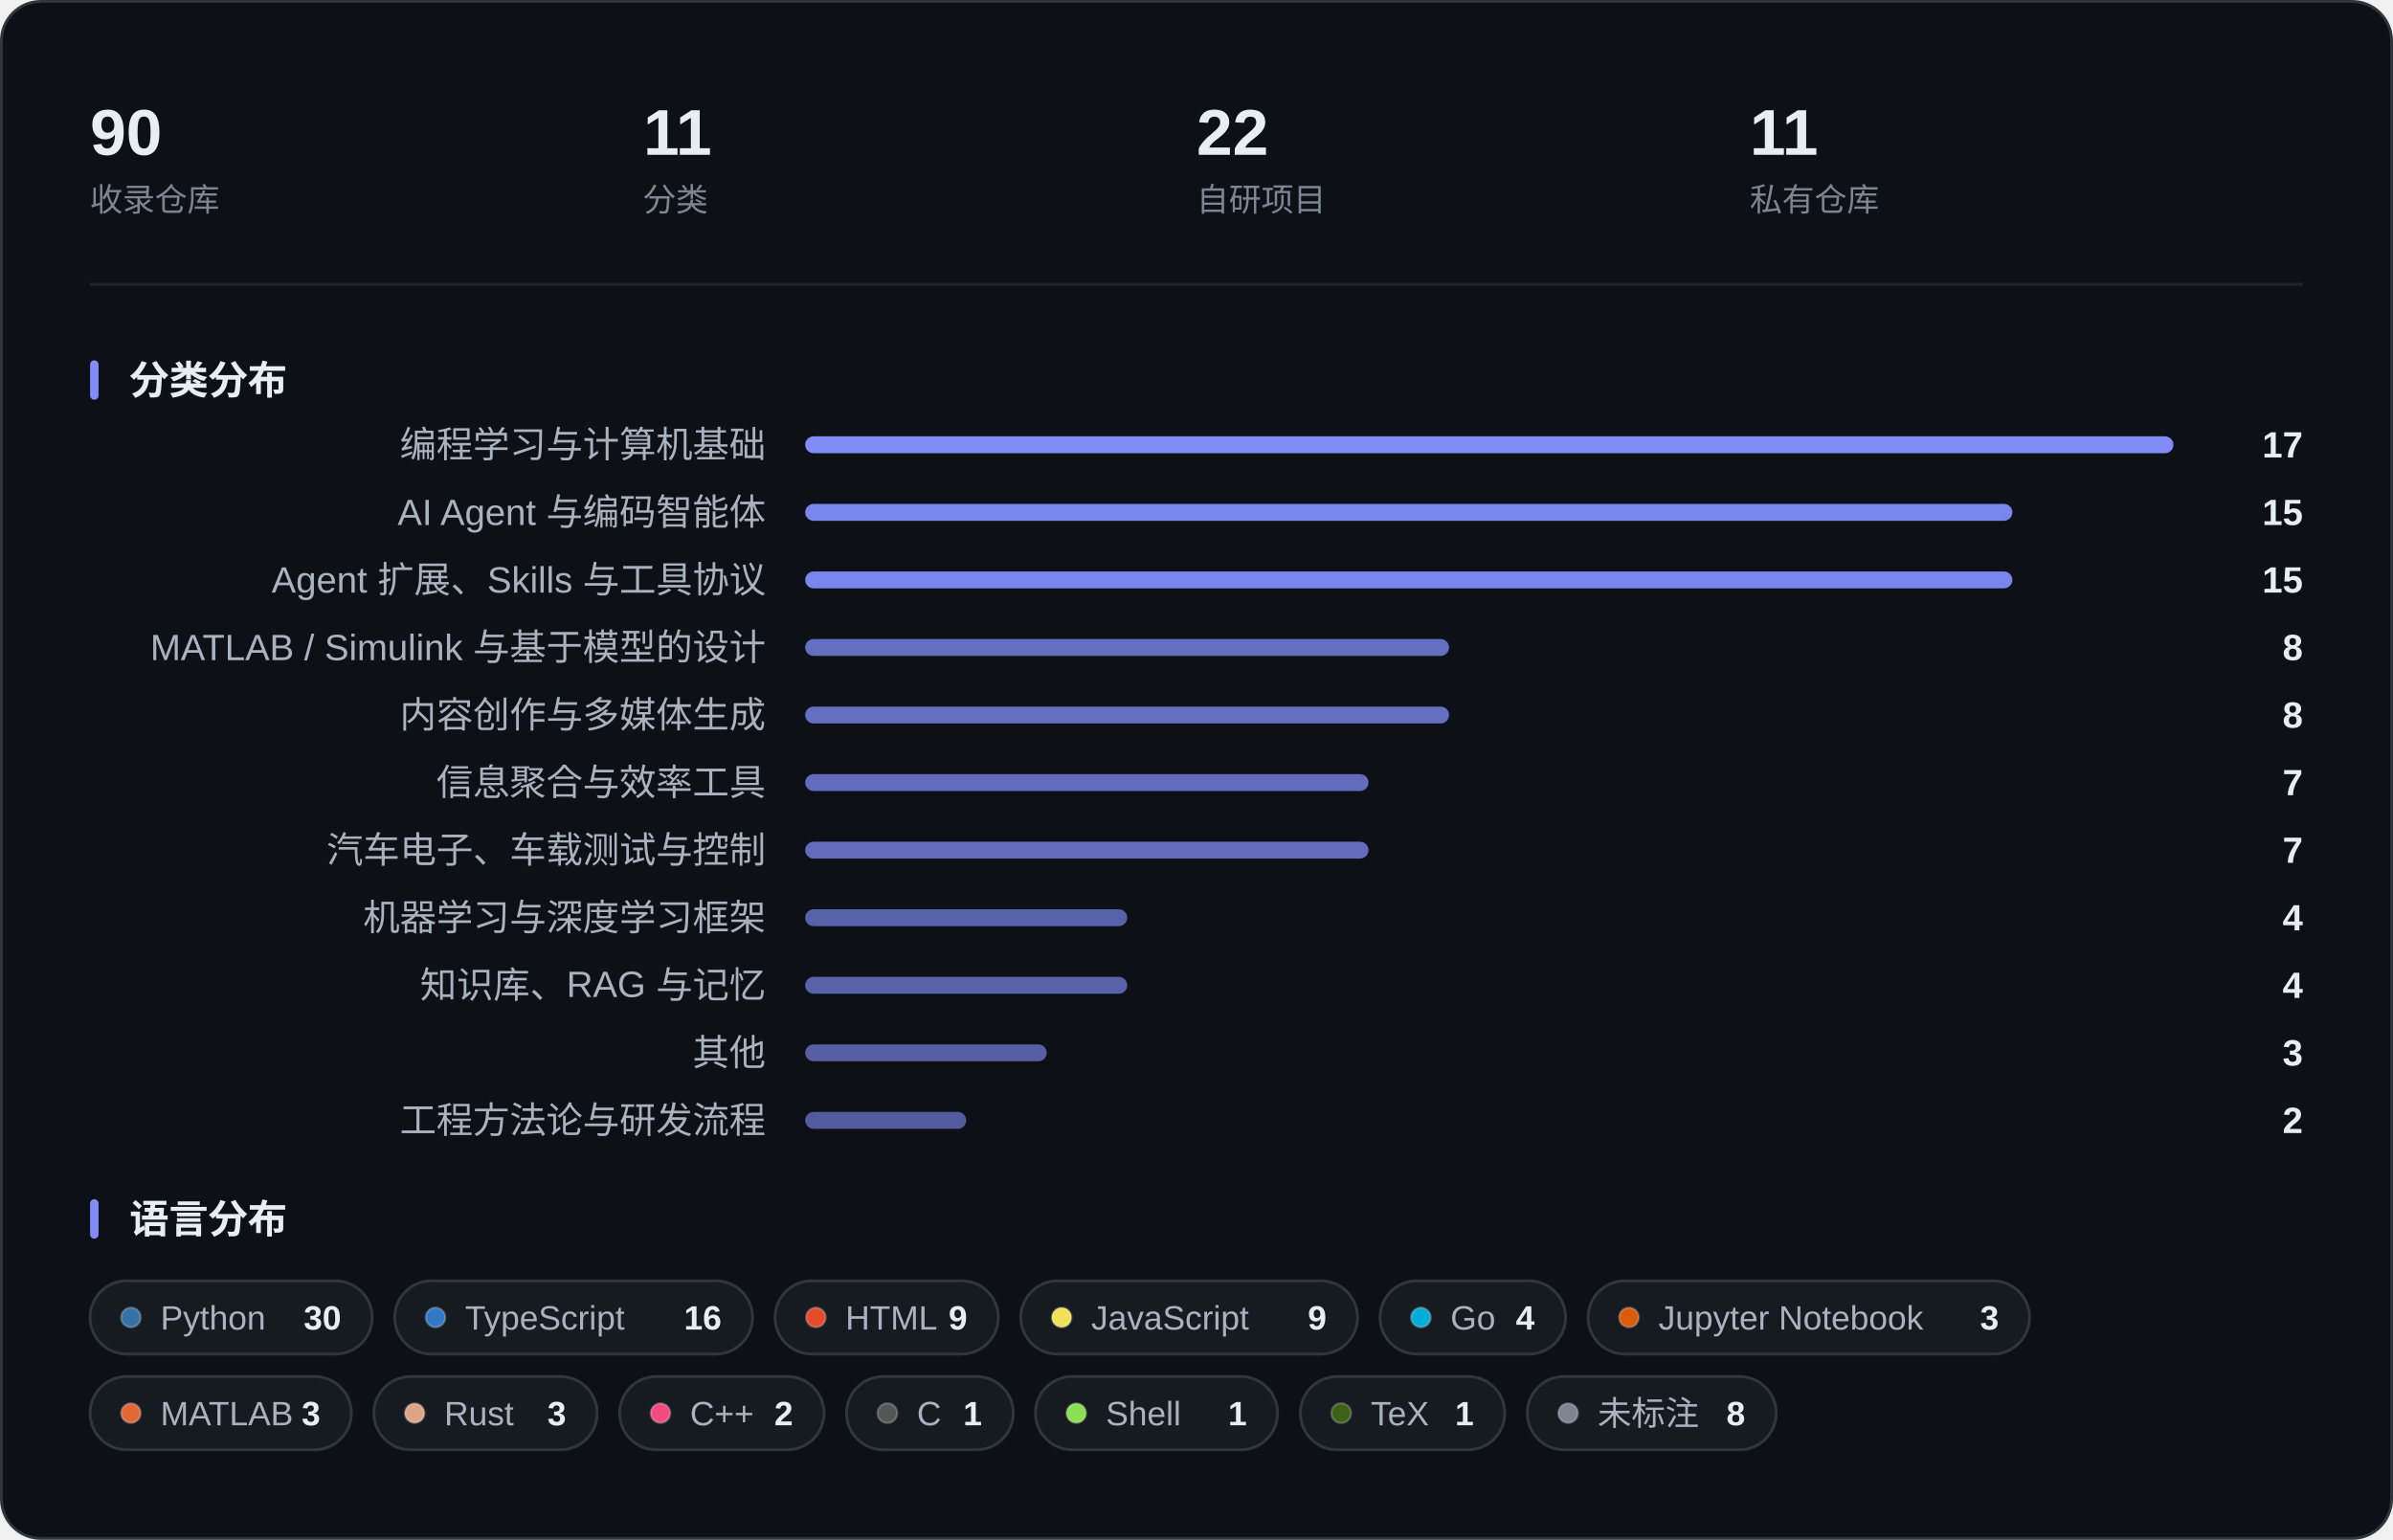
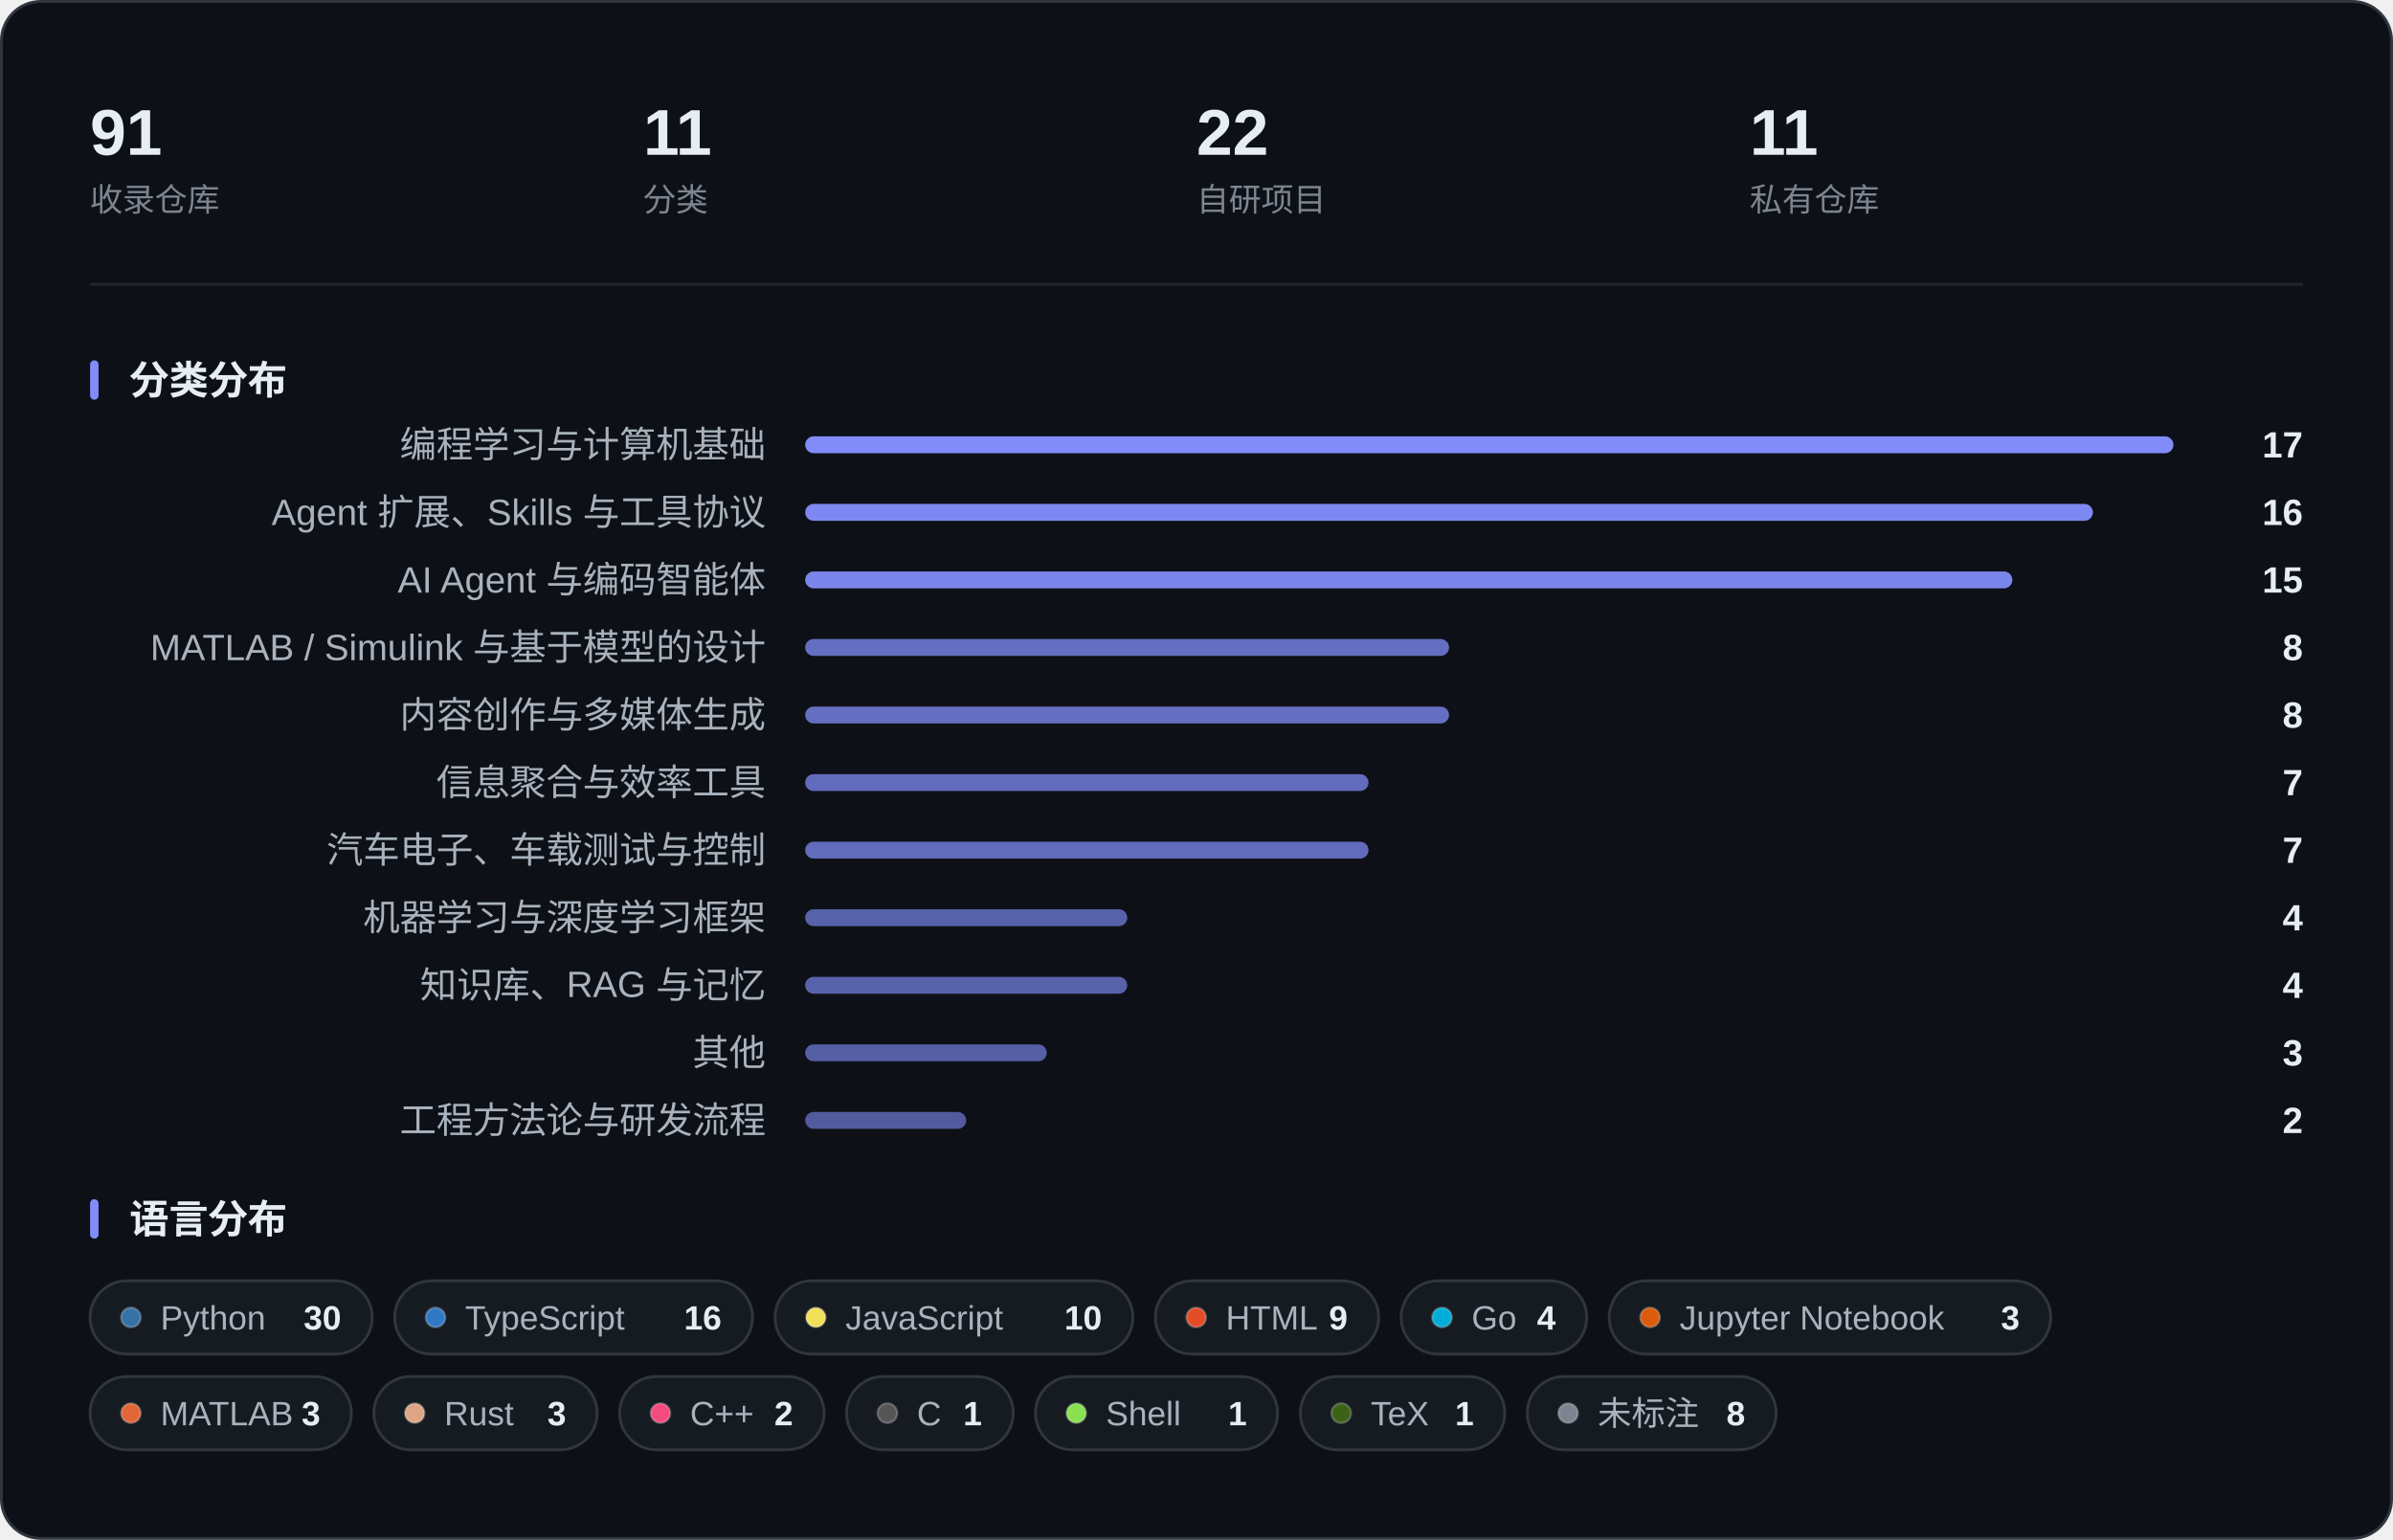
<svg xmlns="http://www.w3.org/2000/svg" width="850" height="547" viewBox="0 0 850 547" role="img" aria-label="收藏概览：指标、分类分布与语言分布">
  <rect x="0.5" y="0.5" width="849" height="546" rx="14" fill="#0D1117" stroke="#30363D" />
-   <text x="32.0" y="55.0" font-family="-apple-system, BlinkMacSystemFont, 'Segoe UI', 'PingFang SC', 'Hiragino Sans GB', 'Microsoft YaHei', 'Helvetica Neue', Arial, sans-serif" font-size="23" fill="#E6EDF3" font-weight="600">90</text>
+   <text x="32.0" y="55.0" font-family="-apple-system, BlinkMacSystemFont, 'Segoe UI', 'PingFang SC', 'Hiragino Sans GB', 'Microsoft YaHei', 'Helvetica Neue', Arial, sans-serif" font-size="23" fill="#E6EDF3" font-weight="600">91</text>
  <text x="32.0" y="75.0" font-family="-apple-system, BlinkMacSystemFont, 'Segoe UI', 'PingFang SC', 'Hiragino Sans GB', 'Microsoft YaHei', 'Helvetica Neue', Arial, sans-serif" font-size="11.5" fill="#7D8590">收录仓库</text>
  <text x="228.5" y="55.0" font-family="-apple-system, BlinkMacSystemFont, 'Segoe UI', 'PingFang SC', 'Hiragino Sans GB', 'Microsoft YaHei', 'Helvetica Neue', Arial, sans-serif" font-size="23" fill="#E6EDF3" font-weight="600">11</text>
  <text x="228.5" y="75.0" font-family="-apple-system, BlinkMacSystemFont, 'Segoe UI', 'PingFang SC', 'Hiragino Sans GB', 'Microsoft YaHei', 'Helvetica Neue', Arial, sans-serif" font-size="11.5" fill="#7D8590">分类</text>
  <text x="425.0" y="55.0" font-family="-apple-system, BlinkMacSystemFont, 'Segoe UI', 'PingFang SC', 'Hiragino Sans GB', 'Microsoft YaHei', 'Helvetica Neue', Arial, sans-serif" font-size="23" fill="#E6EDF3" font-weight="600">22</text>
  <text x="425.0" y="75.0" font-family="-apple-system, BlinkMacSystemFont, 'Segoe UI', 'PingFang SC', 'Hiragino Sans GB', 'Microsoft YaHei', 'Helvetica Neue', Arial, sans-serif" font-size="11.5" fill="#7D8590">自研项目</text>
  <text x="621.5" y="55.0" font-family="-apple-system, BlinkMacSystemFont, 'Segoe UI', 'PingFang SC', 'Hiragino Sans GB', 'Microsoft YaHei', 'Helvetica Neue', Arial, sans-serif" font-size="23" fill="#E6EDF3" font-weight="600">11</text>
  <text x="621.5" y="75.0" font-family="-apple-system, BlinkMacSystemFont, 'Segoe UI', 'PingFang SC', 'Hiragino Sans GB', 'Microsoft YaHei', 'Helvetica Neue', Arial, sans-serif" font-size="11.5" fill="#7D8590">私有仓库</text>
  <line x1="32" y1="101.0" x2="818" y2="101.0" stroke="#21262D" />
  <rect x="32" y="128.0" width="3" height="14" rx="1.5" fill="#818CF8" />
  <text x="46.0" y="140.0" font-family="-apple-system, BlinkMacSystemFont, 'Segoe UI', 'PingFang SC', 'Hiragino Sans GB', 'Microsoft YaHei', 'Helvetica Neue', Arial, sans-serif" font-size="14" fill="#E6EDF3" font-weight="600">分类分布</text>
  <text x="272.0" y="162.5" font-family="-apple-system, BlinkMacSystemFont, 'Segoe UI', 'PingFang SC', 'Hiragino Sans GB', 'Microsoft YaHei', 'Helvetica Neue', Arial, sans-serif" font-size="13" fill="#A9B2BD" text-anchor="end">编程学习与计算机基础</text>
  <rect x="286.0" y="155.0" width="486.0" height="6" rx="3.0" fill="#818CF8" fill-opacity="1.000" />
  <text x="818.0" y="162.5" font-family="-apple-system, BlinkMacSystemFont, 'Segoe UI', 'PingFang SC', 'Hiragino Sans GB', 'Microsoft YaHei', 'Helvetica Neue', Arial, sans-serif" font-size="13" fill="#E6EDF3" font-weight="600" text-anchor="end">17</text>
-   <text x="272.0" y="186.5" font-family="-apple-system, BlinkMacSystemFont, 'Segoe UI', 'PingFang SC', 'Hiragino Sans GB', 'Microsoft YaHei', 'Helvetica Neue', Arial, sans-serif" font-size="13" fill="#A9B2BD" text-anchor="end">AI Agent 与编码智能体</text>
-   <rect x="286.0" y="179.0" width="428.8" height="6" rx="3.0" fill="#818CF8" fill-opacity="0.947" />
-   <text x="818.0" y="186.5" font-family="-apple-system, BlinkMacSystemFont, 'Segoe UI', 'PingFang SC', 'Hiragino Sans GB', 'Microsoft YaHei', 'Helvetica Neue', Arial, sans-serif" font-size="13" fill="#E6EDF3" font-weight="600" text-anchor="end">15</text>
-   <text x="272.0" y="210.5" font-family="-apple-system, BlinkMacSystemFont, 'Segoe UI', 'PingFang SC', 'Hiragino Sans GB', 'Microsoft YaHei', 'Helvetica Neue', Arial, sans-serif" font-size="13" fill="#A9B2BD" text-anchor="end">Agent 扩展、Skills 与工具协议</text>
+   <text x="272.0" y="186.5" font-family="-apple-system, BlinkMacSystemFont, 'Segoe UI', 'PingFang SC', 'Hiragino Sans GB', 'Microsoft YaHei', 'Helvetica Neue', Arial, sans-serif" font-size="13" fill="#A9B2BD" text-anchor="end">Agent 扩展、Skills 与工具协议</text>
+   <rect x="286.0" y="179.0" width="457.4" height="6" rx="3.0" fill="#818CF8" fill-opacity="0.974" />
+   <text x="818.0" y="186.5" font-family="-apple-system, BlinkMacSystemFont, 'Segoe UI', 'PingFang SC', 'Hiragino Sans GB', 'Microsoft YaHei', 'Helvetica Neue', Arial, sans-serif" font-size="13" fill="#E6EDF3" font-weight="600" text-anchor="end">16</text>
+   <text x="272.0" y="210.5" font-family="-apple-system, BlinkMacSystemFont, 'Segoe UI', 'PingFang SC', 'Hiragino Sans GB', 'Microsoft YaHei', 'Helvetica Neue', Arial, sans-serif" font-size="13" fill="#A9B2BD" text-anchor="end">AI Agent 与编码智能体</text>
  <rect x="286.0" y="203.0" width="428.8" height="6" rx="3.0" fill="#818CF8" fill-opacity="0.947" />
  <text x="818.0" y="210.5" font-family="-apple-system, BlinkMacSystemFont, 'Segoe UI', 'PingFang SC', 'Hiragino Sans GB', 'Microsoft YaHei', 'Helvetica Neue', Arial, sans-serif" font-size="13" fill="#E6EDF3" font-weight="600" text-anchor="end">15</text>
  <text x="272.0" y="234.5" font-family="-apple-system, BlinkMacSystemFont, 'Segoe UI', 'PingFang SC', 'Hiragino Sans GB', 'Microsoft YaHei', 'Helvetica Neue', Arial, sans-serif" font-size="13" fill="#A9B2BD" text-anchor="end">MATLAB / Simulink 与基于模型的设计</text>
  <rect x="286.0" y="227.0" width="228.7" height="6" rx="3.0" fill="#818CF8" fill-opacity="0.762" />
  <text x="818.0" y="234.5" font-family="-apple-system, BlinkMacSystemFont, 'Segoe UI', 'PingFang SC', 'Hiragino Sans GB', 'Microsoft YaHei', 'Helvetica Neue', Arial, sans-serif" font-size="13" fill="#E6EDF3" font-weight="600" text-anchor="end">8</text>
  <text x="272.0" y="258.5" font-family="-apple-system, BlinkMacSystemFont, 'Segoe UI', 'PingFang SC', 'Hiragino Sans GB', 'Microsoft YaHei', 'Helvetica Neue', Arial, sans-serif" font-size="13" fill="#A9B2BD" text-anchor="end">内容创作与多媒体生成</text>
  <rect x="286.0" y="251.0" width="228.7" height="6" rx="3.0" fill="#818CF8" fill-opacity="0.762" />
  <text x="818.0" y="258.5" font-family="-apple-system, BlinkMacSystemFont, 'Segoe UI', 'PingFang SC', 'Hiragino Sans GB', 'Microsoft YaHei', 'Helvetica Neue', Arial, sans-serif" font-size="13" fill="#E6EDF3" font-weight="600" text-anchor="end">8</text>
  <text x="272.0" y="282.5" font-family="-apple-system, BlinkMacSystemFont, 'Segoe UI', 'PingFang SC', 'Hiragino Sans GB', 'Microsoft YaHei', 'Helvetica Neue', Arial, sans-serif" font-size="13" fill="#A9B2BD" text-anchor="end">信息聚合与效率工具</text>
  <rect x="286.0" y="275.0" width="200.1" height="6" rx="3.0" fill="#818CF8" fill-opacity="0.735" />
  <text x="818.0" y="282.5" font-family="-apple-system, BlinkMacSystemFont, 'Segoe UI', 'PingFang SC', 'Hiragino Sans GB', 'Microsoft YaHei', 'Helvetica Neue', Arial, sans-serif" font-size="13" fill="#E6EDF3" font-weight="600" text-anchor="end">7</text>
  <text x="272.0" y="306.5" font-family="-apple-system, BlinkMacSystemFont, 'Segoe UI', 'PingFang SC', 'Hiragino Sans GB', 'Microsoft YaHei', 'Helvetica Neue', Arial, sans-serif" font-size="13" fill="#A9B2BD" text-anchor="end">汽车电子、车载测试与控制</text>
  <rect x="286.0" y="299.0" width="200.1" height="6" rx="3.0" fill="#818CF8" fill-opacity="0.735" />
  <text x="818.0" y="306.5" font-family="-apple-system, BlinkMacSystemFont, 'Segoe UI', 'PingFang SC', 'Hiragino Sans GB', 'Microsoft YaHei', 'Helvetica Neue', Arial, sans-serif" font-size="13" fill="#E6EDF3" font-weight="600" text-anchor="end">7</text>
  <text x="272.0" y="330.5" font-family="-apple-system, BlinkMacSystemFont, 'Segoe UI', 'PingFang SC', 'Hiragino Sans GB', 'Microsoft YaHei', 'Helvetica Neue', Arial, sans-serif" font-size="13" fill="#A9B2BD" text-anchor="end">机器学习与深度学习框架</text>
  <rect x="286.0" y="323.0" width="114.4" height="6" rx="3.0" fill="#818CF8" fill-opacity="0.656" />
  <text x="818.0" y="330.5" font-family="-apple-system, BlinkMacSystemFont, 'Segoe UI', 'PingFang SC', 'Hiragino Sans GB', 'Microsoft YaHei', 'Helvetica Neue', Arial, sans-serif" font-size="13" fill="#E6EDF3" font-weight="600" text-anchor="end">4</text>
  <text x="272.0" y="354.5" font-family="-apple-system, BlinkMacSystemFont, 'Segoe UI', 'PingFang SC', 'Hiragino Sans GB', 'Microsoft YaHei', 'Helvetica Neue', Arial, sans-serif" font-size="13" fill="#A9B2BD" text-anchor="end">知识库、RAG 与记忆</text>
  <rect x="286.0" y="347.0" width="114.4" height="6" rx="3.0" fill="#818CF8" fill-opacity="0.656" />
  <text x="818.0" y="354.5" font-family="-apple-system, BlinkMacSystemFont, 'Segoe UI', 'PingFang SC', 'Hiragino Sans GB', 'Microsoft YaHei', 'Helvetica Neue', Arial, sans-serif" font-size="13" fill="#E6EDF3" font-weight="600" text-anchor="end">4</text>
  <text x="272.0" y="378.5" font-family="-apple-system, BlinkMacSystemFont, 'Segoe UI', 'PingFang SC', 'Hiragino Sans GB', 'Microsoft YaHei', 'Helvetica Neue', Arial, sans-serif" font-size="13" fill="#A9B2BD" text-anchor="end">其他</text>
  <rect x="286.0" y="371.0" width="85.8" height="6" rx="3.0" fill="#818CF8" fill-opacity="0.629" />
  <text x="818.0" y="378.5" font-family="-apple-system, BlinkMacSystemFont, 'Segoe UI', 'PingFang SC', 'Hiragino Sans GB', 'Microsoft YaHei', 'Helvetica Neue', Arial, sans-serif" font-size="13" fill="#E6EDF3" font-weight="600" text-anchor="end">3</text>
  <text x="272.0" y="402.5" font-family="-apple-system, BlinkMacSystemFont, 'Segoe UI', 'PingFang SC', 'Hiragino Sans GB', 'Microsoft YaHei', 'Helvetica Neue', Arial, sans-serif" font-size="13" fill="#A9B2BD" text-anchor="end">工程方法论与研发流程</text>
  <rect x="286.0" y="395.0" width="57.2" height="6" rx="3.0" fill="#818CF8" fill-opacity="0.603" />
  <text x="818.0" y="402.5" font-family="-apple-system, BlinkMacSystemFont, 'Segoe UI', 'PingFang SC', 'Hiragino Sans GB', 'Microsoft YaHei', 'Helvetica Neue', Arial, sans-serif" font-size="13" fill="#E6EDF3" font-weight="600" text-anchor="end">2</text>
  <rect x="32" y="426.0" width="3" height="14" rx="1.5" fill="#818CF8" />
  <text x="46.0" y="438.0" font-family="-apple-system, BlinkMacSystemFont, 'Segoe UI', 'PingFang SC', 'Hiragino Sans GB', 'Microsoft YaHei', 'Helvetica Neue', Arial, sans-serif" font-size="14" fill="#E6EDF3" font-weight="600">语言分布</text>
  <rect x="32.0" y="455.0" width="100.2" height="26" rx="13.0" fill="#161B22" stroke="#30363D" />
  <circle cx="46.5" cy="468.0" r="3.5" fill="#3572A5" stroke="#FFFFFF" stroke-opacity="0.22" stroke-width="0.8" />
  <text x="57.0" y="472.3" font-family="-apple-system, BlinkMacSystemFont, 'Segoe UI', 'PingFang SC', 'Hiragino Sans GB', 'Microsoft YaHei', 'Helvetica Neue', Arial, sans-serif" font-size="12" fill="#A9B2BD">Python</text>
  <text x="121.2" y="472.3" font-family="-apple-system, BlinkMacSystemFont, 'Segoe UI', 'PingFang SC', 'Hiragino Sans GB', 'Microsoft YaHei', 'Helvetica Neue', Arial, sans-serif" font-size="12" fill="#E6EDF3" font-weight="600" text-anchor="end">30</text>
  <rect x="140.2" y="455.0" width="127.1" height="26" rx="13.0" fill="#161B22" stroke="#30363D" />
  <circle cx="154.7" cy="468.0" r="3.5" fill="#3178C6" stroke="#FFFFFF" stroke-opacity="0.22" stroke-width="0.8" />
  <text x="165.2" y="472.3" font-family="-apple-system, BlinkMacSystemFont, 'Segoe UI', 'PingFang SC', 'Hiragino Sans GB', 'Microsoft YaHei', 'Helvetica Neue', Arial, sans-serif" font-size="12" fill="#A9B2BD">TypeScript</text>
  <text x="256.3" y="472.3" font-family="-apple-system, BlinkMacSystemFont, 'Segoe UI', 'PingFang SC', 'Hiragino Sans GB', 'Microsoft YaHei', 'Helvetica Neue', Arial, sans-serif" font-size="12" fill="#E6EDF3" font-weight="600" text-anchor="end">16</text>
-   <rect x="275.3" y="455.0" width="79.3" height="26" rx="13.0" fill="#161B22" stroke="#30363D" />
-   <circle cx="289.8" cy="468.0" r="3.5" fill="#E34C26" stroke="#FFFFFF" stroke-opacity="0.22" stroke-width="0.8" />
-   <text x="300.3" y="472.3" font-family="-apple-system, BlinkMacSystemFont, 'Segoe UI', 'PingFang SC', 'Hiragino Sans GB', 'Microsoft YaHei', 'Helvetica Neue', Arial, sans-serif" font-size="12" fill="#A9B2BD">HTML</text>
-   <text x="343.6" y="472.3" font-family="-apple-system, BlinkMacSystemFont, 'Segoe UI', 'PingFang SC', 'Hiragino Sans GB', 'Microsoft YaHei', 'Helvetica Neue', Arial, sans-serif" font-size="12" fill="#E6EDF3" font-weight="600" text-anchor="end">9</text>
-   <rect x="362.6" y="455.0" width="119.6" height="26" rx="13.0" fill="#161B22" stroke="#30363D" />
-   <circle cx="377.1" cy="468.0" r="3.5" fill="#F1E05A" stroke="#FFFFFF" stroke-opacity="0.22" stroke-width="0.8" />
-   <text x="387.6" y="472.3" font-family="-apple-system, BlinkMacSystemFont, 'Segoe UI', 'PingFang SC', 'Hiragino Sans GB', 'Microsoft YaHei', 'Helvetica Neue', Arial, sans-serif" font-size="12" fill="#A9B2BD">JavaScript</text>
-   <text x="471.2" y="472.3" font-family="-apple-system, BlinkMacSystemFont, 'Segoe UI', 'PingFang SC', 'Hiragino Sans GB', 'Microsoft YaHei', 'Helvetica Neue', Arial, sans-serif" font-size="12" fill="#E6EDF3" font-weight="600" text-anchor="end">9</text>
-   <rect x="490.2" y="455.0" width="65.9" height="26" rx="13.0" fill="#161B22" stroke="#30363D" />
-   <circle cx="504.7" cy="468.0" r="3.5" fill="#00ADD8" stroke="#FFFFFF" stroke-opacity="0.22" stroke-width="0.8" />
-   <text x="515.2" y="472.3" font-family="-apple-system, BlinkMacSystemFont, 'Segoe UI', 'PingFang SC', 'Hiragino Sans GB', 'Microsoft YaHei', 'Helvetica Neue', Arial, sans-serif" font-size="12" fill="#A9B2BD">Go</text>
-   <text x="545.1" y="472.3" font-family="-apple-system, BlinkMacSystemFont, 'Segoe UI', 'PingFang SC', 'Hiragino Sans GB', 'Microsoft YaHei', 'Helvetica Neue', Arial, sans-serif" font-size="12" fill="#E6EDF3" font-weight="600" text-anchor="end">4</text>
-   <rect x="564.1" y="455.0" width="156.8" height="26" rx="13.0" fill="#161B22" stroke="#30363D" />
-   <circle cx="578.6" cy="468.0" r="3.5" fill="#DA5B0B" stroke="#FFFFFF" stroke-opacity="0.22" stroke-width="0.8" />
-   <text x="589.1" y="472.3" font-family="-apple-system, BlinkMacSystemFont, 'Segoe UI', 'PingFang SC', 'Hiragino Sans GB', 'Microsoft YaHei', 'Helvetica Neue', Arial, sans-serif" font-size="12" fill="#A9B2BD">Jupyter Notebook</text>
-   <text x="710.0" y="472.3" font-family="-apple-system, BlinkMacSystemFont, 'Segoe UI', 'PingFang SC', 'Hiragino Sans GB', 'Microsoft YaHei', 'Helvetica Neue', Arial, sans-serif" font-size="12" fill="#E6EDF3" font-weight="600" text-anchor="end">3</text>
+   <rect x="275.3" y="455.0" width="127.1" height="26" rx="13.0" fill="#161B22" stroke="#30363D" />
+   <circle cx="289.8" cy="468.0" r="3.5" fill="#F1E05A" stroke="#FFFFFF" stroke-opacity="0.22" stroke-width="0.8" />
+   <text x="300.3" y="472.3" font-family="-apple-system, BlinkMacSystemFont, 'Segoe UI', 'PingFang SC', 'Hiragino Sans GB', 'Microsoft YaHei', 'Helvetica Neue', Arial, sans-serif" font-size="12" fill="#A9B2BD">JavaScript</text>
+   <text x="391.4" y="472.3" font-family="-apple-system, BlinkMacSystemFont, 'Segoe UI', 'PingFang SC', 'Hiragino Sans GB', 'Microsoft YaHei', 'Helvetica Neue', Arial, sans-serif" font-size="12" fill="#E6EDF3" font-weight="600" text-anchor="end">10</text>
+   <rect x="410.4" y="455.0" width="79.3" height="26" rx="13.0" fill="#161B22" stroke="#30363D" />
+   <circle cx="424.9" cy="468.0" r="3.5" fill="#E34C26" stroke="#FFFFFF" stroke-opacity="0.22" stroke-width="0.8" />
+   <text x="435.4" y="472.3" font-family="-apple-system, BlinkMacSystemFont, 'Segoe UI', 'PingFang SC', 'Hiragino Sans GB', 'Microsoft YaHei', 'Helvetica Neue', Arial, sans-serif" font-size="12" fill="#A9B2BD">HTML</text>
+   <text x="478.7" y="472.3" font-family="-apple-system, BlinkMacSystemFont, 'Segoe UI', 'PingFang SC', 'Hiragino Sans GB', 'Microsoft YaHei', 'Helvetica Neue', Arial, sans-serif" font-size="12" fill="#E6EDF3" font-weight="600" text-anchor="end">9</text>
+   <rect x="497.7" y="455.0" width="65.9" height="26" rx="13.0" fill="#161B22" stroke="#30363D" />
+   <circle cx="512.2" cy="468.0" r="3.5" fill="#00ADD8" stroke="#FFFFFF" stroke-opacity="0.22" stroke-width="0.8" />
+   <text x="522.7" y="472.3" font-family="-apple-system, BlinkMacSystemFont, 'Segoe UI', 'PingFang SC', 'Hiragino Sans GB', 'Microsoft YaHei', 'Helvetica Neue', Arial, sans-serif" font-size="12" fill="#A9B2BD">Go</text>
+   <text x="552.6" y="472.3" font-family="-apple-system, BlinkMacSystemFont, 'Segoe UI', 'PingFang SC', 'Hiragino Sans GB', 'Microsoft YaHei', 'Helvetica Neue', Arial, sans-serif" font-size="12" fill="#E6EDF3" font-weight="600" text-anchor="end">4</text>
+   <rect x="571.6" y="455.0" width="156.8" height="26" rx="13.0" fill="#161B22" stroke="#30363D" />
+   <circle cx="586.1" cy="468.0" r="3.5" fill="#DA5B0B" stroke="#FFFFFF" stroke-opacity="0.22" stroke-width="0.8" />
+   <text x="596.6" y="472.3" font-family="-apple-system, BlinkMacSystemFont, 'Segoe UI', 'PingFang SC', 'Hiragino Sans GB', 'Microsoft YaHei', 'Helvetica Neue', Arial, sans-serif" font-size="12" fill="#A9B2BD">Jupyter Notebook</text>
+   <text x="717.4" y="472.3" font-family="-apple-system, BlinkMacSystemFont, 'Segoe UI', 'PingFang SC', 'Hiragino Sans GB', 'Microsoft YaHei', 'Helvetica Neue', Arial, sans-serif" font-size="12" fill="#E6EDF3" font-weight="600" text-anchor="end">3</text>
  <rect x="32.0" y="489.0" width="92.8" height="26" rx="13.0" fill="#161B22" stroke="#30363D" />
  <circle cx="46.5" cy="502.0" r="3.5" fill="#E16737" stroke="#FFFFFF" stroke-opacity="0.22" stroke-width="0.8" />
  <text x="57.0" y="506.3" font-family="-apple-system, BlinkMacSystemFont, 'Segoe UI', 'PingFang SC', 'Hiragino Sans GB', 'Microsoft YaHei', 'Helvetica Neue', Arial, sans-serif" font-size="12" fill="#A9B2BD">MATLAB</text>
  <text x="113.8" y="506.3" font-family="-apple-system, BlinkMacSystemFont, 'Segoe UI', 'PingFang SC', 'Hiragino Sans GB', 'Microsoft YaHei', 'Helvetica Neue', Arial, sans-serif" font-size="12" fill="#E6EDF3" font-weight="600" text-anchor="end">3</text>
  <rect x="132.8" y="489.0" width="79.3" height="26" rx="13.0" fill="#161B22" stroke="#30363D" />
  <circle cx="147.3" cy="502.0" r="3.5" fill="#DEA584" stroke="#FFFFFF" stroke-opacity="0.22" stroke-width="0.8" />
  <text x="157.8" y="506.3" font-family="-apple-system, BlinkMacSystemFont, 'Segoe UI', 'PingFang SC', 'Hiragino Sans GB', 'Microsoft YaHei', 'Helvetica Neue', Arial, sans-serif" font-size="12" fill="#A9B2BD">Rust</text>
  <text x="201.1" y="506.3" font-family="-apple-system, BlinkMacSystemFont, 'Segoe UI', 'PingFang SC', 'Hiragino Sans GB', 'Microsoft YaHei', 'Helvetica Neue', Arial, sans-serif" font-size="12" fill="#E6EDF3" font-weight="600" text-anchor="end">3</text>
  <rect x="220.1" y="489.0" width="72.6" height="26" rx="13.0" fill="#161B22" stroke="#30363D" />
  <circle cx="234.6" cy="502.0" r="3.5" fill="#F34B7D" stroke="#FFFFFF" stroke-opacity="0.22" stroke-width="0.8" />
  <text x="245.1" y="506.3" font-family="-apple-system, BlinkMacSystemFont, 'Segoe UI', 'PingFang SC', 'Hiragino Sans GB', 'Microsoft YaHei', 'Helvetica Neue', Arial, sans-serif" font-size="12" fill="#A9B2BD">C++</text>
  <text x="281.7" y="506.3" font-family="-apple-system, BlinkMacSystemFont, 'Segoe UI', 'PingFang SC', 'Hiragino Sans GB', 'Microsoft YaHei', 'Helvetica Neue', Arial, sans-serif" font-size="12" fill="#E6EDF3" font-weight="600" text-anchor="end">2</text>
  <rect x="300.7" y="489.0" width="59.2" height="26" rx="13.0" fill="#161B22" stroke="#30363D" />
  <circle cx="315.2" cy="502.0" r="3.5" fill="#555555" stroke="#FFFFFF" stroke-opacity="0.22" stroke-width="0.8" />
  <text x="325.7" y="506.3" font-family="-apple-system, BlinkMacSystemFont, 'Segoe UI', 'PingFang SC', 'Hiragino Sans GB', 'Microsoft YaHei', 'Helvetica Neue', Arial, sans-serif" font-size="12" fill="#A9B2BD">C</text>
  <text x="348.8" y="506.3" font-family="-apple-system, BlinkMacSystemFont, 'Segoe UI', 'PingFang SC', 'Hiragino Sans GB', 'Microsoft YaHei', 'Helvetica Neue', Arial, sans-serif" font-size="12" fill="#E6EDF3" font-weight="600" text-anchor="end">1</text>
  <rect x="367.8" y="489.0" width="86.0" height="26" rx="13.0" fill="#161B22" stroke="#30363D" />
  <circle cx="382.3" cy="502.0" r="3.5" fill="#89E051" stroke="#FFFFFF" stroke-opacity="0.22" stroke-width="0.8" />
  <text x="392.8" y="506.3" font-family="-apple-system, BlinkMacSystemFont, 'Segoe UI', 'PingFang SC', 'Hiragino Sans GB', 'Microsoft YaHei', 'Helvetica Neue', Arial, sans-serif" font-size="12" fill="#A9B2BD">Shell</text>
  <text x="442.9" y="506.3" font-family="-apple-system, BlinkMacSystemFont, 'Segoe UI', 'PingFang SC', 'Hiragino Sans GB', 'Microsoft YaHei', 'Helvetica Neue', Arial, sans-serif" font-size="12" fill="#E6EDF3" font-weight="600" text-anchor="end">1</text>
  <rect x="461.9" y="489.0" width="72.6" height="26" rx="13.0" fill="#161B22" stroke="#30363D" />
  <circle cx="476.4" cy="502.0" r="3.5" fill="#3D6117" stroke="#FFFFFF" stroke-opacity="0.22" stroke-width="0.8" />
  <text x="486.9" y="506.3" font-family="-apple-system, BlinkMacSystemFont, 'Segoe UI', 'PingFang SC', 'Hiragino Sans GB', 'Microsoft YaHei', 'Helvetica Neue', Arial, sans-serif" font-size="12" fill="#A9B2BD">TeX</text>
  <text x="523.5" y="506.3" font-family="-apple-system, BlinkMacSystemFont, 'Segoe UI', 'PingFang SC', 'Hiragino Sans GB', 'Microsoft YaHei', 'Helvetica Neue', Arial, sans-serif" font-size="12" fill="#E6EDF3" font-weight="600" text-anchor="end">1</text>
  <rect x="542.5" y="489.0" width="88.4" height="26" rx="13.0" fill="#161B22" stroke="#30363D" />
  <circle cx="557.0" cy="502.0" r="3.5" fill="#7D8590" stroke="#FFFFFF" stroke-opacity="0.22" stroke-width="0.8" />
  <text x="567.5" y="506.3" font-family="-apple-system, BlinkMacSystemFont, 'Segoe UI', 'PingFang SC', 'Hiragino Sans GB', 'Microsoft YaHei', 'Helvetica Neue', Arial, sans-serif" font-size="12" fill="#A9B2BD">未标注</text>
  <text x="619.9" y="506.3" font-family="-apple-system, BlinkMacSystemFont, 'Segoe UI', 'PingFang SC', 'Hiragino Sans GB', 'Microsoft YaHei', 'Helvetica Neue', Arial, sans-serif" font-size="12" fill="#E6EDF3" font-weight="600" text-anchor="end">8</text>
</svg>
